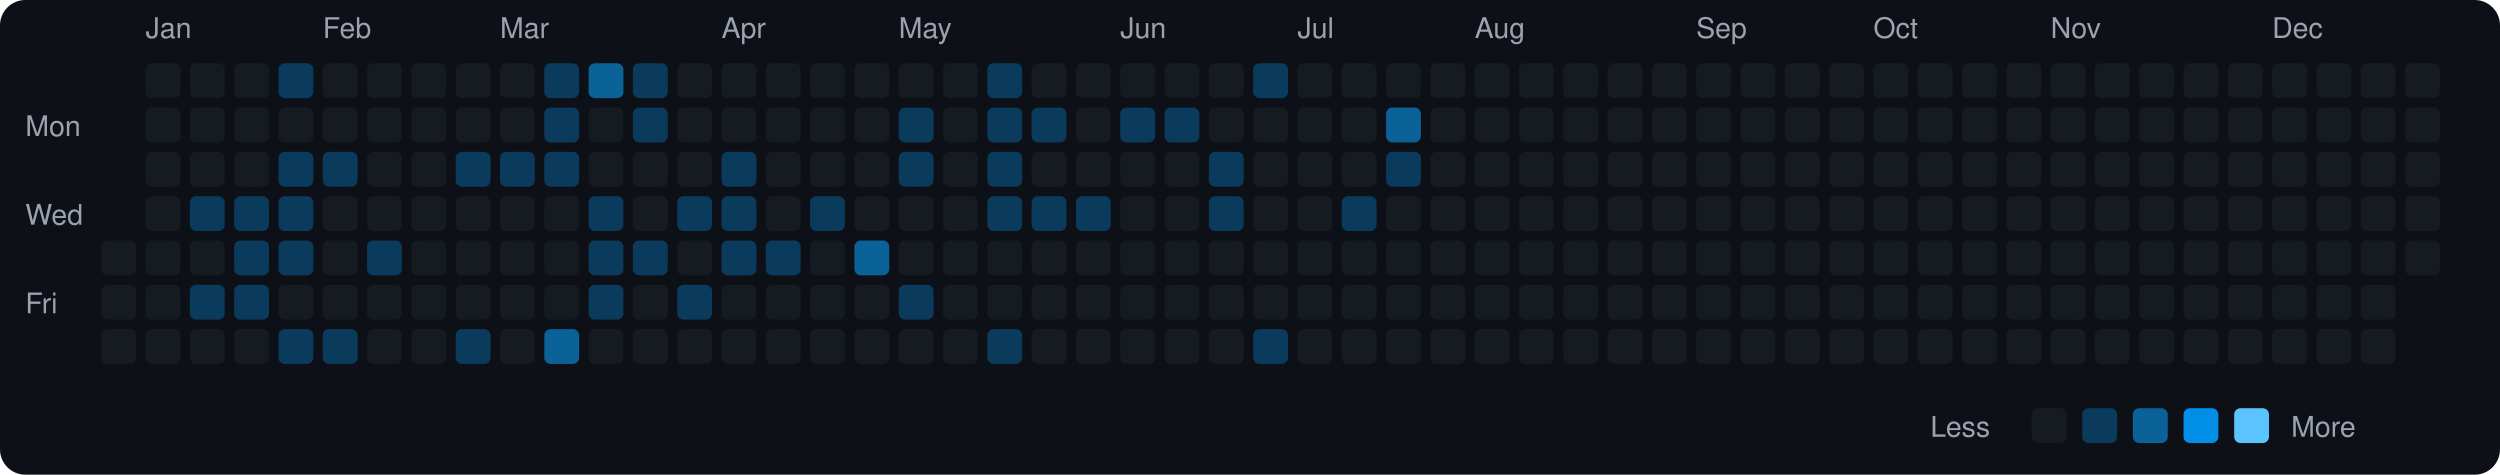
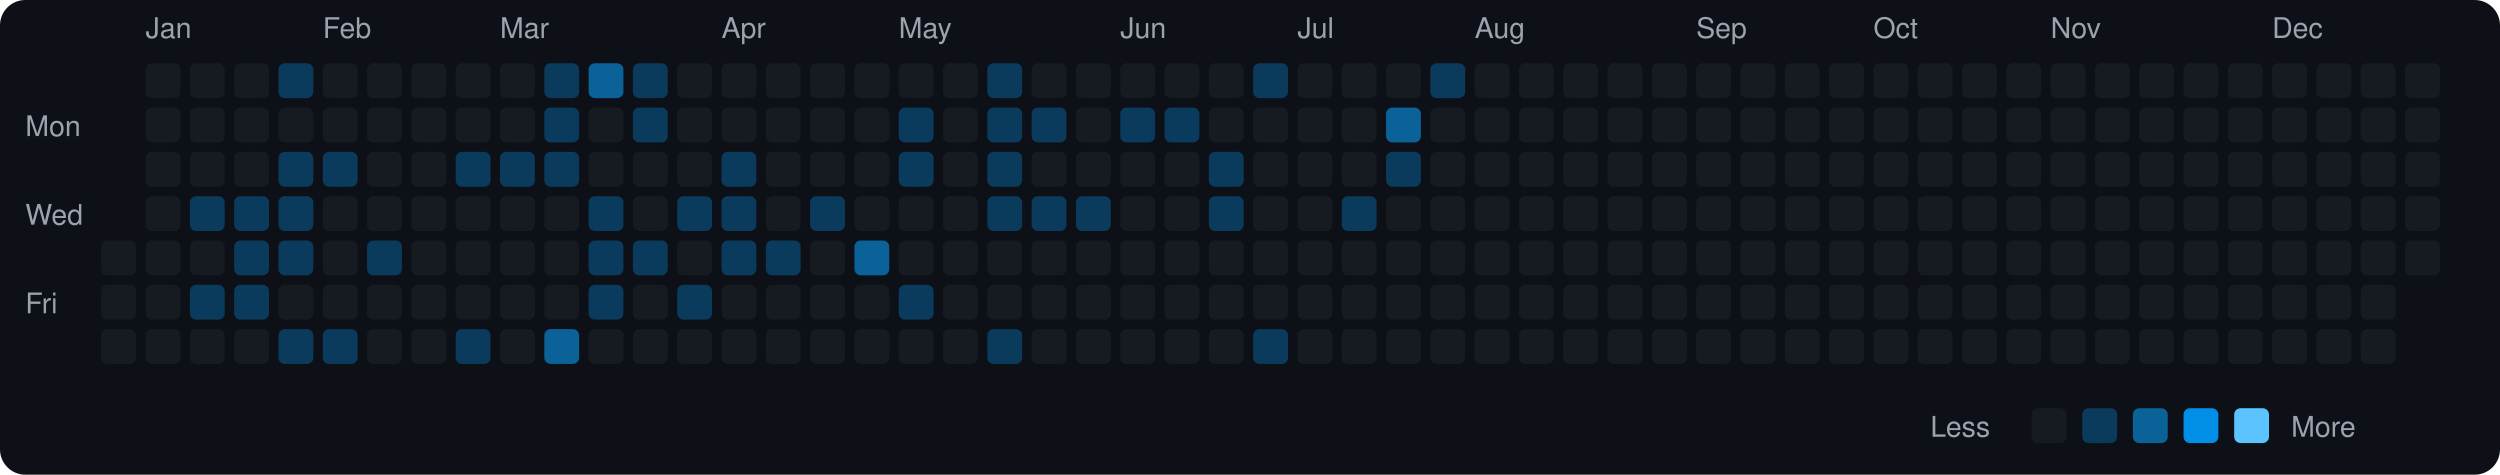
<svg xmlns="http://www.w3.org/2000/svg" viewBox="0 0 790 150" width="790" height="150">
  <rect width="790" height="150" fill="#0d1117" rx="8" ry="8" />
  <text x="8" y="43" fill="#9ca3af" font-size="9" font-family="-apple-system, BlinkMacSystemFont, 'Segoe UI', Helvetica, Arial, sans-serif">Mon</text>
  <text x="8" y="71" fill="#9ca3af" font-size="9" font-family="-apple-system, BlinkMacSystemFont, 'Segoe UI', Helvetica, Arial, sans-serif">Wed</text>
  <text x="8" y="99" fill="#9ca3af" font-size="9" font-family="-apple-system, BlinkMacSystemFont, 'Segoe UI', Helvetica, Arial, sans-serif">Fri</text>
  <rect x="32" y="76" width="11" height="11" rx="2" ry="2" fill="#161b22">
    </rect>
  <rect x="32" y="90" width="11" height="11" rx="2" ry="2" fill="#161b22">
    </rect>
  <rect x="32" y="104" width="11" height="11" rx="2" ry="2" fill="#161b22">
    </rect>
  <text x="46" y="12" fill="#9ca3af" font-size="9" font-family="-apple-system, BlinkMacSystemFont, 'Segoe UI', Helvetica, Arial, sans-serif">Jan</text>
  <rect x="46" y="20" width="11" height="11" rx="2" ry="2" fill="#161b22">
    </rect>
  <rect x="46" y="34" width="11" height="11" rx="2" ry="2" fill="#161b22">
    </rect>
  <rect x="46" y="48" width="11" height="11" rx="2" ry="2" fill="#161b22">
    </rect>
  <rect x="46" y="62" width="11" height="11" rx="2" ry="2" fill="#161b22">
    </rect>
  <rect x="46" y="76" width="11" height="11" rx="2" ry="2" fill="#161b22">
    </rect>
  <rect x="46" y="90" width="11" height="11" rx="2" ry="2" fill="#161b22">
    </rect>
  <rect x="46" y="104" width="11" height="11" rx="2" ry="2" fill="#161b22">
    </rect>
  <rect x="60" y="20" width="11" height="11" rx="2" ry="2" fill="#161b22">
    </rect>
  <rect x="60" y="34" width="11" height="11" rx="2" ry="2" fill="#161b22">
    </rect>
  <rect x="60" y="48" width="11" height="11" rx="2" ry="2" fill="#161b22">
    </rect>
  <rect x="60" y="62" width="11" height="11" rx="2" ry="2" fill="#0b3b5c">
    </rect>
  <rect x="60" y="76" width="11" height="11" rx="2" ry="2" fill="#161b22">
    </rect>
  <rect x="60" y="90" width="11" height="11" rx="2" ry="2" fill="#0b3b5c">
    </rect>
  <rect x="60" y="104" width="11" height="11" rx="2" ry="2" fill="#161b22">
    </rect>
  <rect x="74" y="20" width="11" height="11" rx="2" ry="2" fill="#161b22">
    </rect>
  <rect x="74" y="34" width="11" height="11" rx="2" ry="2" fill="#161b22">
    </rect>
  <rect x="74" y="48" width="11" height="11" rx="2" ry="2" fill="#161b22">
    </rect>
  <rect x="74" y="62" width="11" height="11" rx="2" ry="2" fill="#0b3b5c">
    </rect>
  <rect x="74" y="76" width="11" height="11" rx="2" ry="2" fill="#0b3b5c">
    </rect>
  <rect x="74" y="90" width="11" height="11" rx="2" ry="2" fill="#0b3b5c">
    </rect>
  <rect x="74" y="104" width="11" height="11" rx="2" ry="2" fill="#161b22">
    </rect>
  <rect x="88" y="20" width="11" height="11" rx="2" ry="2" fill="#0b3b5c">
    </rect>
  <rect x="88" y="34" width="11" height="11" rx="2" ry="2" fill="#161b22">
    </rect>
  <rect x="88" y="48" width="11" height="11" rx="2" ry="2" fill="#0b3b5c">
    </rect>
  <rect x="88" y="62" width="11" height="11" rx="2" ry="2" fill="#0b3b5c">
    </rect>
  <rect x="88" y="76" width="11" height="11" rx="2" ry="2" fill="#0b3b5c">
    </rect>
  <rect x="88" y="90" width="11" height="11" rx="2" ry="2" fill="#161b22">
    </rect>
  <rect x="88" y="104" width="11" height="11" rx="2" ry="2" fill="#0b3b5c">
    </rect>
  <text x="102" y="12" fill="#9ca3af" font-size="9" font-family="-apple-system, BlinkMacSystemFont, 'Segoe UI', Helvetica, Arial, sans-serif">Feb</text>
  <rect x="102" y="20" width="11" height="11" rx="2" ry="2" fill="#161b22">
    </rect>
  <rect x="102" y="34" width="11" height="11" rx="2" ry="2" fill="#161b22">
    </rect>
  <rect x="102" y="48" width="11" height="11" rx="2" ry="2" fill="#0b3b5c">
    </rect>
  <rect x="102" y="62" width="11" height="11" rx="2" ry="2" fill="#161b22">
    </rect>
  <rect x="102" y="76" width="11" height="11" rx="2" ry="2" fill="#161b22">
    </rect>
  <rect x="102" y="90" width="11" height="11" rx="2" ry="2" fill="#161b22">
    </rect>
  <rect x="102" y="104" width="11" height="11" rx="2" ry="2" fill="#0b3b5c">
    </rect>
  <rect x="116" y="20" width="11" height="11" rx="2" ry="2" fill="#161b22">
    </rect>
  <rect x="116" y="34" width="11" height="11" rx="2" ry="2" fill="#161b22">
    </rect>
  <rect x="116" y="48" width="11" height="11" rx="2" ry="2" fill="#161b22">
    </rect>
  <rect x="116" y="62" width="11" height="11" rx="2" ry="2" fill="#161b22">
    </rect>
  <rect x="116" y="76" width="11" height="11" rx="2" ry="2" fill="#0b3b5c">
    </rect>
  <rect x="116" y="90" width="11" height="11" rx="2" ry="2" fill="#161b22">
    </rect>
  <rect x="116" y="104" width="11" height="11" rx="2" ry="2" fill="#161b22">
    </rect>
  <rect x="130" y="20" width="11" height="11" rx="2" ry="2" fill="#161b22">
    </rect>
  <rect x="130" y="34" width="11" height="11" rx="2" ry="2" fill="#161b22">
    </rect>
  <rect x="130" y="48" width="11" height="11" rx="2" ry="2" fill="#161b22">
    </rect>
  <rect x="130" y="62" width="11" height="11" rx="2" ry="2" fill="#161b22">
    </rect>
  <rect x="130" y="76" width="11" height="11" rx="2" ry="2" fill="#161b22">
    </rect>
  <rect x="130" y="90" width="11" height="11" rx="2" ry="2" fill="#161b22">
    </rect>
  <rect x="130" y="104" width="11" height="11" rx="2" ry="2" fill="#161b22">
    </rect>
  <rect x="144" y="20" width="11" height="11" rx="2" ry="2" fill="#161b22">
    </rect>
  <rect x="144" y="34" width="11" height="11" rx="2" ry="2" fill="#161b22">
    </rect>
  <rect x="144" y="48" width="11" height="11" rx="2" ry="2" fill="#0b3b5c">
    </rect>
  <rect x="144" y="62" width="11" height="11" rx="2" ry="2" fill="#161b22">
    </rect>
  <rect x="144" y="76" width="11" height="11" rx="2" ry="2" fill="#161b22">
    </rect>
  <rect x="144" y="90" width="11" height="11" rx="2" ry="2" fill="#161b22">
    </rect>
  <rect x="144" y="104" width="11" height="11" rx="2" ry="2" fill="#0b3b5c">
    </rect>
  <text x="158" y="12" fill="#9ca3af" font-size="9" font-family="-apple-system, BlinkMacSystemFont, 'Segoe UI', Helvetica, Arial, sans-serif">Mar</text>
  <rect x="158" y="20" width="11" height="11" rx="2" ry="2" fill="#161b22">
    </rect>
  <rect x="158" y="34" width="11" height="11" rx="2" ry="2" fill="#161b22">
    </rect>
  <rect x="158" y="48" width="11" height="11" rx="2" ry="2" fill="#0b3b5c">
    </rect>
  <rect x="158" y="62" width="11" height="11" rx="2" ry="2" fill="#161b22">
    </rect>
  <rect x="158" y="76" width="11" height="11" rx="2" ry="2" fill="#161b22">
    </rect>
  <rect x="158" y="90" width="11" height="11" rx="2" ry="2" fill="#161b22">
    </rect>
  <rect x="158" y="104" width="11" height="11" rx="2" ry="2" fill="#161b22">
    </rect>
  <rect x="172" y="20" width="11" height="11" rx="2" ry="2" fill="#0b3b5c">
    </rect>
  <rect x="172" y="34" width="11" height="11" rx="2" ry="2" fill="#0b3b5c">
    </rect>
  <rect x="172" y="48" width="11" height="11" rx="2" ry="2" fill="#0b3b5c">
    </rect>
  <rect x="172" y="62" width="11" height="11" rx="2" ry="2" fill="#161b22">
    </rect>
  <rect x="172" y="76" width="11" height="11" rx="2" ry="2" fill="#161b22">
    </rect>
  <rect x="172" y="90" width="11" height="11" rx="2" ry="2" fill="#161b22">
    </rect>
  <rect x="172" y="104" width="11" height="11" rx="2" ry="2" fill="#0a6299">
    </rect>
  <rect x="186" y="20" width="11" height="11" rx="2" ry="2" fill="#0a6299">
    </rect>
  <rect x="186" y="34" width="11" height="11" rx="2" ry="2" fill="#161b22">
    </rect>
  <rect x="186" y="48" width="11" height="11" rx="2" ry="2" fill="#161b22">
    </rect>
  <rect x="186" y="62" width="11" height="11" rx="2" ry="2" fill="#0b3b5c">
    </rect>
  <rect x="186" y="76" width="11" height="11" rx="2" ry="2" fill="#0b3b5c">
    </rect>
  <rect x="186" y="90" width="11" height="11" rx="2" ry="2" fill="#0b3b5c">
    </rect>
  <rect x="186" y="104" width="11" height="11" rx="2" ry="2" fill="#161b22">
    </rect>
  <rect x="200" y="20" width="11" height="11" rx="2" ry="2" fill="#0b3b5c">
    </rect>
  <rect x="200" y="34" width="11" height="11" rx="2" ry="2" fill="#0b3b5c">
    </rect>
  <rect x="200" y="48" width="11" height="11" rx="2" ry="2" fill="#161b22">
    </rect>
  <rect x="200" y="62" width="11" height="11" rx="2" ry="2" fill="#161b22">
    </rect>
  <rect x="200" y="76" width="11" height="11" rx="2" ry="2" fill="#0b3b5c">
    </rect>
  <rect x="200" y="90" width="11" height="11" rx="2" ry="2" fill="#161b22">
    </rect>
  <rect x="200" y="104" width="11" height="11" rx="2" ry="2" fill="#161b22">
    </rect>
  <rect x="214" y="20" width="11" height="11" rx="2" ry="2" fill="#161b22">
    </rect>
  <rect x="214" y="34" width="11" height="11" rx="2" ry="2" fill="#161b22">
    </rect>
  <rect x="214" y="48" width="11" height="11" rx="2" ry="2" fill="#161b22">
    </rect>
  <rect x="214" y="62" width="11" height="11" rx="2" ry="2" fill="#0b3b5c">
    </rect>
  <rect x="214" y="76" width="11" height="11" rx="2" ry="2" fill="#161b22">
    </rect>
  <rect x="214" y="90" width="11" height="11" rx="2" ry="2" fill="#0b3b5c">
    </rect>
  <rect x="214" y="104" width="11" height="11" rx="2" ry="2" fill="#161b22">
    </rect>
  <text x="228" y="12" fill="#9ca3af" font-size="9" font-family="-apple-system, BlinkMacSystemFont, 'Segoe UI', Helvetica, Arial, sans-serif">Apr</text>
  <rect x="228" y="20" width="11" height="11" rx="2" ry="2" fill="#161b22">
    </rect>
  <rect x="228" y="34" width="11" height="11" rx="2" ry="2" fill="#161b22">
    </rect>
  <rect x="228" y="48" width="11" height="11" rx="2" ry="2" fill="#0b3b5c">
    </rect>
  <rect x="228" y="62" width="11" height="11" rx="2" ry="2" fill="#0b3b5c">
    </rect>
  <rect x="228" y="76" width="11" height="11" rx="2" ry="2" fill="#0b3b5c">
    </rect>
  <rect x="228" y="90" width="11" height="11" rx="2" ry="2" fill="#161b22">
    </rect>
  <rect x="228" y="104" width="11" height="11" rx="2" ry="2" fill="#161b22">
    </rect>
  <rect x="242" y="20" width="11" height="11" rx="2" ry="2" fill="#161b22">
    </rect>
  <rect x="242" y="34" width="11" height="11" rx="2" ry="2" fill="#161b22">
    </rect>
  <rect x="242" y="48" width="11" height="11" rx="2" ry="2" fill="#161b22">
    </rect>
  <rect x="242" y="62" width="11" height="11" rx="2" ry="2" fill="#161b22">
    </rect>
  <rect x="242" y="76" width="11" height="11" rx="2" ry="2" fill="#0b3b5c">
    </rect>
  <rect x="242" y="90" width="11" height="11" rx="2" ry="2" fill="#161b22">
    </rect>
  <rect x="242" y="104" width="11" height="11" rx="2" ry="2" fill="#161b22">
    </rect>
  <rect x="256" y="20" width="11" height="11" rx="2" ry="2" fill="#161b22">
    </rect>
  <rect x="256" y="34" width="11" height="11" rx="2" ry="2" fill="#161b22">
    </rect>
  <rect x="256" y="48" width="11" height="11" rx="2" ry="2" fill="#161b22">
    </rect>
  <rect x="256" y="62" width="11" height="11" rx="2" ry="2" fill="#0b3b5c">
    </rect>
  <rect x="256" y="76" width="11" height="11" rx="2" ry="2" fill="#161b22">
    </rect>
  <rect x="256" y="90" width="11" height="11" rx="2" ry="2" fill="#161b22">
    </rect>
  <rect x="256" y="104" width="11" height="11" rx="2" ry="2" fill="#161b22">
    </rect>
  <rect x="270" y="20" width="11" height="11" rx="2" ry="2" fill="#161b22">
    </rect>
  <rect x="270" y="34" width="11" height="11" rx="2" ry="2" fill="#161b22">
    </rect>
  <rect x="270" y="48" width="11" height="11" rx="2" ry="2" fill="#161b22">
    </rect>
  <rect x="270" y="62" width="11" height="11" rx="2" ry="2" fill="#161b22">
    </rect>
  <rect x="270" y="76" width="11" height="11" rx="2" ry="2" fill="#0a6299">
    </rect>
  <rect x="270" y="90" width="11" height="11" rx="2" ry="2" fill="#161b22">
    </rect>
  <rect x="270" y="104" width="11" height="11" rx="2" ry="2" fill="#161b22">
    </rect>
  <text x="284" y="12" fill="#9ca3af" font-size="9" font-family="-apple-system, BlinkMacSystemFont, 'Segoe UI', Helvetica, Arial, sans-serif">May</text>
  <rect x="284" y="20" width="11" height="11" rx="2" ry="2" fill="#161b22">
    </rect>
  <rect x="284" y="34" width="11" height="11" rx="2" ry="2" fill="#0b3b5c">
    </rect>
  <rect x="284" y="48" width="11" height="11" rx="2" ry="2" fill="#0b3b5c">
    </rect>
  <rect x="284" y="62" width="11" height="11" rx="2" ry="2" fill="#161b22">
    </rect>
  <rect x="284" y="76" width="11" height="11" rx="2" ry="2" fill="#161b22">
    </rect>
  <rect x="284" y="90" width="11" height="11" rx="2" ry="2" fill="#0b3b5c">
    </rect>
  <rect x="284" y="104" width="11" height="11" rx="2" ry="2" fill="#161b22">
    </rect>
  <rect x="298" y="20" width="11" height="11" rx="2" ry="2" fill="#161b22">
    </rect>
  <rect x="298" y="34" width="11" height="11" rx="2" ry="2" fill="#161b22">
    </rect>
  <rect x="298" y="48" width="11" height="11" rx="2" ry="2" fill="#161b22">
    </rect>
  <rect x="298" y="62" width="11" height="11" rx="2" ry="2" fill="#161b22">
    </rect>
  <rect x="298" y="76" width="11" height="11" rx="2" ry="2" fill="#161b22">
    </rect>
  <rect x="298" y="90" width="11" height="11" rx="2" ry="2" fill="#161b22">
    </rect>
  <rect x="298" y="104" width="11" height="11" rx="2" ry="2" fill="#161b22">
    </rect>
  <rect x="312" y="20" width="11" height="11" rx="2" ry="2" fill="#0b3b5c">
    </rect>
  <rect x="312" y="34" width="11" height="11" rx="2" ry="2" fill="#0b3b5c">
    </rect>
  <rect x="312" y="48" width="11" height="11" rx="2" ry="2" fill="#0b3b5c">
    </rect>
  <rect x="312" y="62" width="11" height="11" rx="2" ry="2" fill="#0b3b5c">
    </rect>
  <rect x="312" y="76" width="11" height="11" rx="2" ry="2" fill="#161b22">
    </rect>
  <rect x="312" y="90" width="11" height="11" rx="2" ry="2" fill="#161b22">
    </rect>
  <rect x="312" y="104" width="11" height="11" rx="2" ry="2" fill="#0b3b5c">
    </rect>
  <rect x="326" y="20" width="11" height="11" rx="2" ry="2" fill="#161b22">
    </rect>
  <rect x="326" y="34" width="11" height="11" rx="2" ry="2" fill="#0b3b5c">
    </rect>
  <rect x="326" y="48" width="11" height="11" rx="2" ry="2" fill="#161b22">
    </rect>
  <rect x="326" y="62" width="11" height="11" rx="2" ry="2" fill="#0b3b5c">
    </rect>
  <rect x="326" y="76" width="11" height="11" rx="2" ry="2" fill="#161b22">
    </rect>
  <rect x="326" y="90" width="11" height="11" rx="2" ry="2" fill="#161b22">
    </rect>
  <rect x="326" y="104" width="11" height="11" rx="2" ry="2" fill="#161b22">
    </rect>
  <rect x="340" y="20" width="11" height="11" rx="2" ry="2" fill="#161b22">
    </rect>
  <rect x="340" y="34" width="11" height="11" rx="2" ry="2" fill="#161b22">
    </rect>
  <rect x="340" y="48" width="11" height="11" rx="2" ry="2" fill="#161b22">
    </rect>
  <rect x="340" y="62" width="11" height="11" rx="2" ry="2" fill="#0b3b5c">
    </rect>
  <rect x="340" y="76" width="11" height="11" rx="2" ry="2" fill="#161b22">
    </rect>
  <rect x="340" y="90" width="11" height="11" rx="2" ry="2" fill="#161b22">
    </rect>
  <rect x="340" y="104" width="11" height="11" rx="2" ry="2" fill="#161b22">
    </rect>
  <text x="354" y="12" fill="#9ca3af" font-size="9" font-family="-apple-system, BlinkMacSystemFont, 'Segoe UI', Helvetica, Arial, sans-serif">Jun</text>
  <rect x="354" y="20" width="11" height="11" rx="2" ry="2" fill="#161b22">
    </rect>
  <rect x="354" y="34" width="11" height="11" rx="2" ry="2" fill="#0b3b5c">
    </rect>
  <rect x="354" y="48" width="11" height="11" rx="2" ry="2" fill="#161b22">
    </rect>
  <rect x="354" y="62" width="11" height="11" rx="2" ry="2" fill="#161b22">
    </rect>
  <rect x="354" y="76" width="11" height="11" rx="2" ry="2" fill="#161b22">
    </rect>
  <rect x="354" y="90" width="11" height="11" rx="2" ry="2" fill="#161b22">
    </rect>
  <rect x="354" y="104" width="11" height="11" rx="2" ry="2" fill="#161b22">
    </rect>
  <rect x="368" y="20" width="11" height="11" rx="2" ry="2" fill="#161b22">
    </rect>
  <rect x="368" y="34" width="11" height="11" rx="2" ry="2" fill="#0b3b5c">
    </rect>
  <rect x="368" y="48" width="11" height="11" rx="2" ry="2" fill="#161b22">
    </rect>
  <rect x="368" y="62" width="11" height="11" rx="2" ry="2" fill="#161b22">
    </rect>
  <rect x="368" y="76" width="11" height="11" rx="2" ry="2" fill="#161b22">
    </rect>
  <rect x="368" y="90" width="11" height="11" rx="2" ry="2" fill="#161b22">
    </rect>
  <rect x="368" y="104" width="11" height="11" rx="2" ry="2" fill="#161b22">
    </rect>
  <rect x="382" y="20" width="11" height="11" rx="2" ry="2" fill="#161b22">
    </rect>
  <rect x="382" y="34" width="11" height="11" rx="2" ry="2" fill="#161b22">
    </rect>
  <rect x="382" y="48" width="11" height="11" rx="2" ry="2" fill="#0b3b5c">
    </rect>
  <rect x="382" y="62" width="11" height="11" rx="2" ry="2" fill="#0b3b5c">
    </rect>
  <rect x="382" y="76" width="11" height="11" rx="2" ry="2" fill="#161b22">
    </rect>
  <rect x="382" y="90" width="11" height="11" rx="2" ry="2" fill="#161b22">
    </rect>
  <rect x="382" y="104" width="11" height="11" rx="2" ry="2" fill="#161b22">
    </rect>
  <rect x="396" y="20" width="11" height="11" rx="2" ry="2" fill="#0b3b5c">
    </rect>
  <rect x="396" y="34" width="11" height="11" rx="2" ry="2" fill="#161b22">
    </rect>
  <rect x="396" y="48" width="11" height="11" rx="2" ry="2" fill="#161b22">
    </rect>
  <rect x="396" y="62" width="11" height="11" rx="2" ry="2" fill="#161b22">
    </rect>
  <rect x="396" y="76" width="11" height="11" rx="2" ry="2" fill="#161b22">
    </rect>
  <rect x="396" y="90" width="11" height="11" rx="2" ry="2" fill="#161b22">
    </rect>
  <rect x="396" y="104" width="11" height="11" rx="2" ry="2" fill="#0b3b5c">
    </rect>
  <text x="410" y="12" fill="#9ca3af" font-size="9" font-family="-apple-system, BlinkMacSystemFont, 'Segoe UI', Helvetica, Arial, sans-serif">Jul</text>
  <rect x="410" y="20" width="11" height="11" rx="2" ry="2" fill="#161b22">
    </rect>
  <rect x="410" y="34" width="11" height="11" rx="2" ry="2" fill="#161b22">
    </rect>
  <rect x="410" y="48" width="11" height="11" rx="2" ry="2" fill="#161b22">
    </rect>
  <rect x="410" y="62" width="11" height="11" rx="2" ry="2" fill="#161b22">
    </rect>
  <rect x="410" y="76" width="11" height="11" rx="2" ry="2" fill="#161b22">
    </rect>
  <rect x="410" y="90" width="11" height="11" rx="2" ry="2" fill="#161b22">
    </rect>
  <rect x="410" y="104" width="11" height="11" rx="2" ry="2" fill="#161b22">
    </rect>
  <rect x="424" y="20" width="11" height="11" rx="2" ry="2" fill="#161b22">
    </rect>
  <rect x="424" y="34" width="11" height="11" rx="2" ry="2" fill="#161b22">
    </rect>
  <rect x="424" y="48" width="11" height="11" rx="2" ry="2" fill="#161b22">
    </rect>
  <rect x="424" y="62" width="11" height="11" rx="2" ry="2" fill="#0b3b5c">
    </rect>
  <rect x="424" y="76" width="11" height="11" rx="2" ry="2" fill="#161b22">
    </rect>
  <rect x="424" y="90" width="11" height="11" rx="2" ry="2" fill="#161b22">
    </rect>
  <rect x="424" y="104" width="11" height="11" rx="2" ry="2" fill="#161b22">
    </rect>
  <rect x="438" y="20" width="11" height="11" rx="2" ry="2" fill="#161b22">
    </rect>
  <rect x="438" y="34" width="11" height="11" rx="2" ry="2" fill="#0a6299">
    </rect>
  <rect x="438" y="48" width="11" height="11" rx="2" ry="2" fill="#0b3b5c">
    </rect>
  <rect x="438" y="62" width="11" height="11" rx="2" ry="2" fill="#161b22">
    </rect>
  <rect x="438" y="76" width="11" height="11" rx="2" ry="2" fill="#161b22">
    </rect>
  <rect x="438" y="90" width="11" height="11" rx="2" ry="2" fill="#161b22">
    </rect>
  <rect x="438" y="104" width="11" height="11" rx="2" ry="2" fill="#161b22">
    </rect>
-   <rect x="452" y="20" width="11" height="11" rx="2" ry="2" fill="#161b22">
+   <rect x="452" y="20" width="11" height="11" rx="2" ry="2" fill="#0b3b5c">
    </rect>
  <rect x="452" y="34" width="11" height="11" rx="2" ry="2" fill="#161b22">
    </rect>
  <rect x="452" y="48" width="11" height="11" rx="2" ry="2" fill="#161b22">
    </rect>
  <rect x="452" y="62" width="11" height="11" rx="2" ry="2" fill="#161b22">
    </rect>
  <rect x="452" y="76" width="11" height="11" rx="2" ry="2" fill="#161b22">
    </rect>
  <rect x="452" y="90" width="11" height="11" rx="2" ry="2" fill="#161b22">
    </rect>
  <rect x="452" y="104" width="11" height="11" rx="2" ry="2" fill="#161b22">
    </rect>
  <text x="466" y="12" fill="#9ca3af" font-size="9" font-family="-apple-system, BlinkMacSystemFont, 'Segoe UI', Helvetica, Arial, sans-serif">Aug</text>
  <rect x="466" y="20" width="11" height="11" rx="2" ry="2" fill="#161b22">
    </rect>
  <rect x="466" y="34" width="11" height="11" rx="2" ry="2" fill="#161b22">
    </rect>
  <rect x="466" y="48" width="11" height="11" rx="2" ry="2" fill="#161b22">
    </rect>
  <rect x="466" y="62" width="11" height="11" rx="2" ry="2" fill="#161b22">
    </rect>
  <rect x="466" y="76" width="11" height="11" rx="2" ry="2" fill="#161b22">
    </rect>
  <rect x="466" y="90" width="11" height="11" rx="2" ry="2" fill="#161b22">
    </rect>
  <rect x="466" y="104" width="11" height="11" rx="2" ry="2" fill="#161b22">
    </rect>
  <rect x="480" y="20" width="11" height="11" rx="2" ry="2" fill="#161b22">
    </rect>
  <rect x="480" y="34" width="11" height="11" rx="2" ry="2" fill="#161b22">
    </rect>
  <rect x="480" y="48" width="11" height="11" rx="2" ry="2" fill="#161b22">
    </rect>
  <rect x="480" y="62" width="11" height="11" rx="2" ry="2" fill="#161b22">
    </rect>
  <rect x="480" y="76" width="11" height="11" rx="2" ry="2" fill="#161b22">
    </rect>
  <rect x="480" y="90" width="11" height="11" rx="2" ry="2" fill="#161b22">
    </rect>
  <rect x="480" y="104" width="11" height="11" rx="2" ry="2" fill="#161b22">
    </rect>
  <rect x="494" y="20" width="11" height="11" rx="2" ry="2" fill="#161b22">
    </rect>
  <rect x="494" y="34" width="11" height="11" rx="2" ry="2" fill="#161b22">
    </rect>
  <rect x="494" y="48" width="11" height="11" rx="2" ry="2" fill="#161b22">
    </rect>
  <rect x="494" y="62" width="11" height="11" rx="2" ry="2" fill="#161b22">
    </rect>
  <rect x="494" y="76" width="11" height="11" rx="2" ry="2" fill="#161b22">
    </rect>
  <rect x="494" y="90" width="11" height="11" rx="2" ry="2" fill="#161b22">
    </rect>
  <rect x="494" y="104" width="11" height="11" rx="2" ry="2" fill="#161b22">
    </rect>
  <rect x="508" y="20" width="11" height="11" rx="2" ry="2" fill="#161b22">
    </rect>
  <rect x="508" y="34" width="11" height="11" rx="2" ry="2" fill="#161b22">
    </rect>
  <rect x="508" y="48" width="11" height="11" rx="2" ry="2" fill="#161b22">
    </rect>
  <rect x="508" y="62" width="11" height="11" rx="2" ry="2" fill="#161b22">
    </rect>
  <rect x="508" y="76" width="11" height="11" rx="2" ry="2" fill="#161b22">
    </rect>
  <rect x="508" y="90" width="11" height="11" rx="2" ry="2" fill="#161b22">
    </rect>
  <rect x="508" y="104" width="11" height="11" rx="2" ry="2" fill="#161b22">
    </rect>
  <rect x="522" y="20" width="11" height="11" rx="2" ry="2" fill="#161b22">
    </rect>
  <rect x="522" y="34" width="11" height="11" rx="2" ry="2" fill="#161b22">
    </rect>
  <rect x="522" y="48" width="11" height="11" rx="2" ry="2" fill="#161b22">
    </rect>
  <rect x="522" y="62" width="11" height="11" rx="2" ry="2" fill="#161b22">
    </rect>
  <rect x="522" y="76" width="11" height="11" rx="2" ry="2" fill="#161b22">
    </rect>
  <rect x="522" y="90" width="11" height="11" rx="2" ry="2" fill="#161b22">
    </rect>
  <rect x="522" y="104" width="11" height="11" rx="2" ry="2" fill="#161b22">
    </rect>
  <text x="536" y="12" fill="#9ca3af" font-size="9" font-family="-apple-system, BlinkMacSystemFont, 'Segoe UI', Helvetica, Arial, sans-serif">Sep</text>
  <rect x="536" y="20" width="11" height="11" rx="2" ry="2" fill="#161b22">
    </rect>
  <rect x="536" y="34" width="11" height="11" rx="2" ry="2" fill="#161b22">
    </rect>
  <rect x="536" y="48" width="11" height="11" rx="2" ry="2" fill="#161b22">
    </rect>
  <rect x="536" y="62" width="11" height="11" rx="2" ry="2" fill="#161b22">
    </rect>
  <rect x="536" y="76" width="11" height="11" rx="2" ry="2" fill="#161b22">
    </rect>
  <rect x="536" y="90" width="11" height="11" rx="2" ry="2" fill="#161b22">
    </rect>
  <rect x="536" y="104" width="11" height="11" rx="2" ry="2" fill="#161b22">
    </rect>
  <rect x="550" y="20" width="11" height="11" rx="2" ry="2" fill="#161b22">
    </rect>
  <rect x="550" y="34" width="11" height="11" rx="2" ry="2" fill="#161b22">
    </rect>
  <rect x="550" y="48" width="11" height="11" rx="2" ry="2" fill="#161b22">
    </rect>
  <rect x="550" y="62" width="11" height="11" rx="2" ry="2" fill="#161b22">
    </rect>
  <rect x="550" y="76" width="11" height="11" rx="2" ry="2" fill="#161b22">
    </rect>
  <rect x="550" y="90" width="11" height="11" rx="2" ry="2" fill="#161b22">
    </rect>
  <rect x="550" y="104" width="11" height="11" rx="2" ry="2" fill="#161b22">
    </rect>
  <rect x="564" y="20" width="11" height="11" rx="2" ry="2" fill="#161b22">
    </rect>
  <rect x="564" y="34" width="11" height="11" rx="2" ry="2" fill="#161b22">
    </rect>
  <rect x="564" y="48" width="11" height="11" rx="2" ry="2" fill="#161b22">
    </rect>
  <rect x="564" y="62" width="11" height="11" rx="2" ry="2" fill="#161b22">
    </rect>
  <rect x="564" y="76" width="11" height="11" rx="2" ry="2" fill="#161b22">
    </rect>
  <rect x="564" y="90" width="11" height="11" rx="2" ry="2" fill="#161b22">
    </rect>
  <rect x="564" y="104" width="11" height="11" rx="2" ry="2" fill="#161b22">
    </rect>
  <rect x="578" y="20" width="11" height="11" rx="2" ry="2" fill="#161b22">
    </rect>
  <rect x="578" y="34" width="11" height="11" rx="2" ry="2" fill="#161b22">
    </rect>
  <rect x="578" y="48" width="11" height="11" rx="2" ry="2" fill="#161b22">
    </rect>
  <rect x="578" y="62" width="11" height="11" rx="2" ry="2" fill="#161b22">
    </rect>
  <rect x="578" y="76" width="11" height="11" rx="2" ry="2" fill="#161b22">
    </rect>
  <rect x="578" y="90" width="11" height="11" rx="2" ry="2" fill="#161b22">
    </rect>
  <rect x="578" y="104" width="11" height="11" rx="2" ry="2" fill="#161b22">
    </rect>
  <text x="592" y="12" fill="#9ca3af" font-size="9" font-family="-apple-system, BlinkMacSystemFont, 'Segoe UI', Helvetica, Arial, sans-serif">Oct</text>
  <rect x="592" y="20" width="11" height="11" rx="2" ry="2" fill="#161b22">
    </rect>
  <rect x="592" y="34" width="11" height="11" rx="2" ry="2" fill="#161b22">
    </rect>
  <rect x="592" y="48" width="11" height="11" rx="2" ry="2" fill="#161b22">
    </rect>
  <rect x="592" y="62" width="11" height="11" rx="2" ry="2" fill="#161b22">
    </rect>
  <rect x="592" y="76" width="11" height="11" rx="2" ry="2" fill="#161b22">
    </rect>
  <rect x="592" y="90" width="11" height="11" rx="2" ry="2" fill="#161b22">
    </rect>
  <rect x="592" y="104" width="11" height="11" rx="2" ry="2" fill="#161b22">
    </rect>
  <rect x="606" y="20" width="11" height="11" rx="2" ry="2" fill="#161b22">
    </rect>
  <rect x="606" y="34" width="11" height="11" rx="2" ry="2" fill="#161b22">
    </rect>
  <rect x="606" y="48" width="11" height="11" rx="2" ry="2" fill="#161b22">
    </rect>
  <rect x="606" y="62" width="11" height="11" rx="2" ry="2" fill="#161b22">
    </rect>
  <rect x="606" y="76" width="11" height="11" rx="2" ry="2" fill="#161b22">
    </rect>
  <rect x="606" y="90" width="11" height="11" rx="2" ry="2" fill="#161b22">
    </rect>
  <rect x="606" y="104" width="11" height="11" rx="2" ry="2" fill="#161b22">
    </rect>
  <rect x="620" y="20" width="11" height="11" rx="2" ry="2" fill="#161b22">
    </rect>
  <rect x="620" y="34" width="11" height="11" rx="2" ry="2" fill="#161b22">
    </rect>
  <rect x="620" y="48" width="11" height="11" rx="2" ry="2" fill="#161b22">
    </rect>
  <rect x="620" y="62" width="11" height="11" rx="2" ry="2" fill="#161b22">
    </rect>
  <rect x="620" y="76" width="11" height="11" rx="2" ry="2" fill="#161b22">
    </rect>
  <rect x="620" y="90" width="11" height="11" rx="2" ry="2" fill="#161b22">
    </rect>
  <rect x="620" y="104" width="11" height="11" rx="2" ry="2" fill="#161b22">
    </rect>
  <rect x="634" y="20" width="11" height="11" rx="2" ry="2" fill="#161b22">
    </rect>
  <rect x="634" y="34" width="11" height="11" rx="2" ry="2" fill="#161b22">
    </rect>
  <rect x="634" y="48" width="11" height="11" rx="2" ry="2" fill="#161b22">
    </rect>
  <rect x="634" y="62" width="11" height="11" rx="2" ry="2" fill="#161b22">
    </rect>
  <rect x="634" y="76" width="11" height="11" rx="2" ry="2" fill="#161b22">
    </rect>
  <rect x="634" y="90" width="11" height="11" rx="2" ry="2" fill="#161b22">
    </rect>
  <rect x="634" y="104" width="11" height="11" rx="2" ry="2" fill="#161b22">
    </rect>
  <text x="648" y="12" fill="#9ca3af" font-size="9" font-family="-apple-system, BlinkMacSystemFont, 'Segoe UI', Helvetica, Arial, sans-serif">Nov</text>
  <rect x="648" y="20" width="11" height="11" rx="2" ry="2" fill="#161b22">
    </rect>
  <rect x="648" y="34" width="11" height="11" rx="2" ry="2" fill="#161b22">
    </rect>
  <rect x="648" y="48" width="11" height="11" rx="2" ry="2" fill="#161b22">
    </rect>
  <rect x="648" y="62" width="11" height="11" rx="2" ry="2" fill="#161b22">
    </rect>
  <rect x="648" y="76" width="11" height="11" rx="2" ry="2" fill="#161b22">
    </rect>
  <rect x="648" y="90" width="11" height="11" rx="2" ry="2" fill="#161b22">
    </rect>
  <rect x="648" y="104" width="11" height="11" rx="2" ry="2" fill="#161b22">
    </rect>
  <rect x="662" y="20" width="11" height="11" rx="2" ry="2" fill="#161b22">
    </rect>
  <rect x="662" y="34" width="11" height="11" rx="2" ry="2" fill="#161b22">
    </rect>
  <rect x="662" y="48" width="11" height="11" rx="2" ry="2" fill="#161b22">
    </rect>
  <rect x="662" y="62" width="11" height="11" rx="2" ry="2" fill="#161b22">
    </rect>
  <rect x="662" y="76" width="11" height="11" rx="2" ry="2" fill="#161b22">
    </rect>
  <rect x="662" y="90" width="11" height="11" rx="2" ry="2" fill="#161b22">
    </rect>
  <rect x="662" y="104" width="11" height="11" rx="2" ry="2" fill="#161b22">
    </rect>
  <rect x="676" y="20" width="11" height="11" rx="2" ry="2" fill="#161b22">
    </rect>
  <rect x="676" y="34" width="11" height="11" rx="2" ry="2" fill="#161b22">
    </rect>
  <rect x="676" y="48" width="11" height="11" rx="2" ry="2" fill="#161b22">
    </rect>
  <rect x="676" y="62" width="11" height="11" rx="2" ry="2" fill="#161b22">
    </rect>
  <rect x="676" y="76" width="11" height="11" rx="2" ry="2" fill="#161b22">
    </rect>
  <rect x="676" y="90" width="11" height="11" rx="2" ry="2" fill="#161b22">
    </rect>
  <rect x="676" y="104" width="11" height="11" rx="2" ry="2" fill="#161b22">
    </rect>
  <rect x="690" y="20" width="11" height="11" rx="2" ry="2" fill="#161b22">
    </rect>
  <rect x="690" y="34" width="11" height="11" rx="2" ry="2" fill="#161b22">
    </rect>
  <rect x="690" y="48" width="11" height="11" rx="2" ry="2" fill="#161b22">
    </rect>
  <rect x="690" y="62" width="11" height="11" rx="2" ry="2" fill="#161b22">
    </rect>
  <rect x="690" y="76" width="11" height="11" rx="2" ry="2" fill="#161b22">
    </rect>
  <rect x="690" y="90" width="11" height="11" rx="2" ry="2" fill="#161b22">
    </rect>
  <rect x="690" y="104" width="11" height="11" rx="2" ry="2" fill="#161b22">
    </rect>
  <rect x="704" y="20" width="11" height="11" rx="2" ry="2" fill="#161b22">
    </rect>
  <rect x="704" y="34" width="11" height="11" rx="2" ry="2" fill="#161b22">
    </rect>
  <rect x="704" y="48" width="11" height="11" rx="2" ry="2" fill="#161b22">
    </rect>
  <rect x="704" y="62" width="11" height="11" rx="2" ry="2" fill="#161b22">
    </rect>
  <rect x="704" y="76" width="11" height="11" rx="2" ry="2" fill="#161b22">
    </rect>
  <rect x="704" y="90" width="11" height="11" rx="2" ry="2" fill="#161b22">
    </rect>
  <rect x="704" y="104" width="11" height="11" rx="2" ry="2" fill="#161b22">
    </rect>
  <text x="718" y="12" fill="#9ca3af" font-size="9" font-family="-apple-system, BlinkMacSystemFont, 'Segoe UI', Helvetica, Arial, sans-serif">Dec</text>
  <rect x="718" y="20" width="11" height="11" rx="2" ry="2" fill="#161b22">
    </rect>
  <rect x="718" y="34" width="11" height="11" rx="2" ry="2" fill="#161b22">
    </rect>
  <rect x="718" y="48" width="11" height="11" rx="2" ry="2" fill="#161b22">
    </rect>
  <rect x="718" y="62" width="11" height="11" rx="2" ry="2" fill="#161b22">
    </rect>
  <rect x="718" y="76" width="11" height="11" rx="2" ry="2" fill="#161b22">
    </rect>
  <rect x="718" y="90" width="11" height="11" rx="2" ry="2" fill="#161b22">
    </rect>
  <rect x="718" y="104" width="11" height="11" rx="2" ry="2" fill="#161b22">
    </rect>
  <rect x="732" y="20" width="11" height="11" rx="2" ry="2" fill="#161b22">
    </rect>
  <rect x="732" y="34" width="11" height="11" rx="2" ry="2" fill="#161b22">
    </rect>
  <rect x="732" y="48" width="11" height="11" rx="2" ry="2" fill="#161b22">
    </rect>
  <rect x="732" y="62" width="11" height="11" rx="2" ry="2" fill="#161b22">
    </rect>
  <rect x="732" y="76" width="11" height="11" rx="2" ry="2" fill="#161b22">
    </rect>
  <rect x="732" y="90" width="11" height="11" rx="2" ry="2" fill="#161b22">
    </rect>
  <rect x="732" y="104" width="11" height="11" rx="2" ry="2" fill="#161b22">
    </rect>
  <rect x="746" y="20" width="11" height="11" rx="2" ry="2" fill="#161b22">
    </rect>
  <rect x="746" y="34" width="11" height="11" rx="2" ry="2" fill="#161b22">
    </rect>
  <rect x="746" y="48" width="11" height="11" rx="2" ry="2" fill="#161b22">
    </rect>
  <rect x="746" y="62" width="11" height="11" rx="2" ry="2" fill="#161b22">
    </rect>
  <rect x="746" y="76" width="11" height="11" rx="2" ry="2" fill="#161b22">
    </rect>
  <rect x="746" y="90" width="11" height="11" rx="2" ry="2" fill="#161b22">
    </rect>
  <rect x="746" y="104" width="11" height="11" rx="2" ry="2" fill="#161b22">
    </rect>
  <rect x="760" y="20" width="11" height="11" rx="2" ry="2" fill="#161b22">
    </rect>
  <rect x="760" y="34" width="11" height="11" rx="2" ry="2" fill="#161b22">
    </rect>
  <rect x="760" y="48" width="11" height="11" rx="2" ry="2" fill="#161b22">
    </rect>
  <rect x="760" y="62" width="11" height="11" rx="2" ry="2" fill="#161b22">
    </rect>
  <rect x="760" y="76" width="11" height="11" rx="2" ry="2" fill="#161b22">
    </rect>
  <text x="610" y="138" fill="#9ca3af" font-size="9" font-family="-apple-system, BlinkMacSystemFont, 'Segoe UI', Helvetica, Arial, sans-serif">Less</text>
  <rect x="642" y="129" width="11" height="11" rx="2" ry="2" fill="#161b22" />
  <rect x="658" y="129" width="11" height="11" rx="2" ry="2" fill="#0b3b5c" />
  <rect x="674" y="129" width="11" height="11" rx="2" ry="2" fill="#0a6299" />
  <rect x="690" y="129" width="11" height="11" rx="2" ry="2" fill="#008ee6" />
  <rect x="706" y="129" width="11" height="11" rx="2" ry="2" fill="#5bc4ff" />
  <text x="724" y="138" fill="#9ca3af" font-size="9" font-family="-apple-system, BlinkMacSystemFont, 'Segoe UI', Helvetica, Arial, sans-serif">More</text>
</svg>
